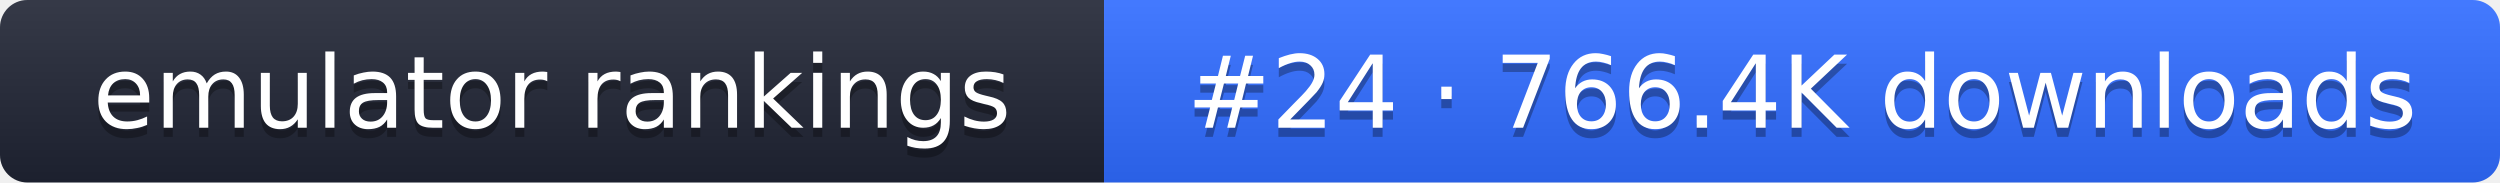
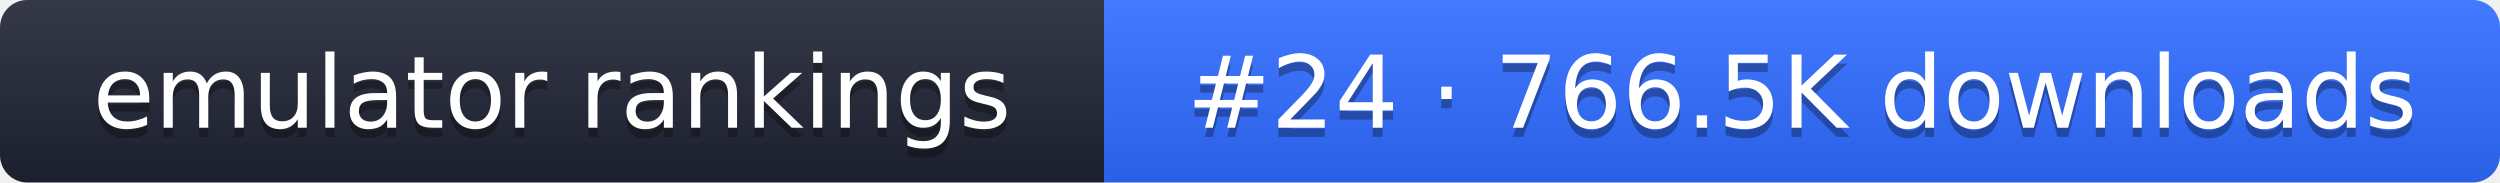
- <svg xmlns="http://www.w3.org/2000/svg" width="274" height="20" role="img" aria-label="emulator rankings: #24 · 766.4K downloads">
+ <svg xmlns="http://www.w3.org/2000/svg" width="274" height="20" role="img" aria-label="emulator rankings: #24 · 766.5K downloads">
  <linearGradient id="g" x2="0" y2="100%">
    <stop offset="0" stop-color="#fff" stop-opacity=".1" />
    <stop offset="1" stop-opacity=".1" />
  </linearGradient>
  <clipPath id="r">
    <rect width="274" height="20" rx="3" fill="#fff" />
  </clipPath>
  <g clip-path="url(#r)">
    <rect width="121" height="20" fill="#1f2433" />
    <rect x="121" width="153" height="20" fill="#2f6bff" />
    <rect width="274" height="20" fill="url(#g)" />
  </g>
  <g fill="#fff" text-anchor="middle" font-family="Verdana,DejaVu Sans,sans-serif" font-size="11">
    <text x="60.5" y="15" fill="#010101" fill-opacity=".3">emulator rankings</text>
    <text x="60.5" y="14">emulator rankings</text>
-     <text x="197.5" y="15" fill="#010101" fill-opacity=".3">#24 · 766.4K downloads</text>
-     <text x="197.5" y="14">#24 · 766.4K downloads</text>
+     <text x="197.5" y="15" fill="#010101" fill-opacity=".3">#24 · 766.5K downloads</text>
+     <text x="197.5" y="14">#24 · 766.5K downloads</text>
  </g>
</svg>
